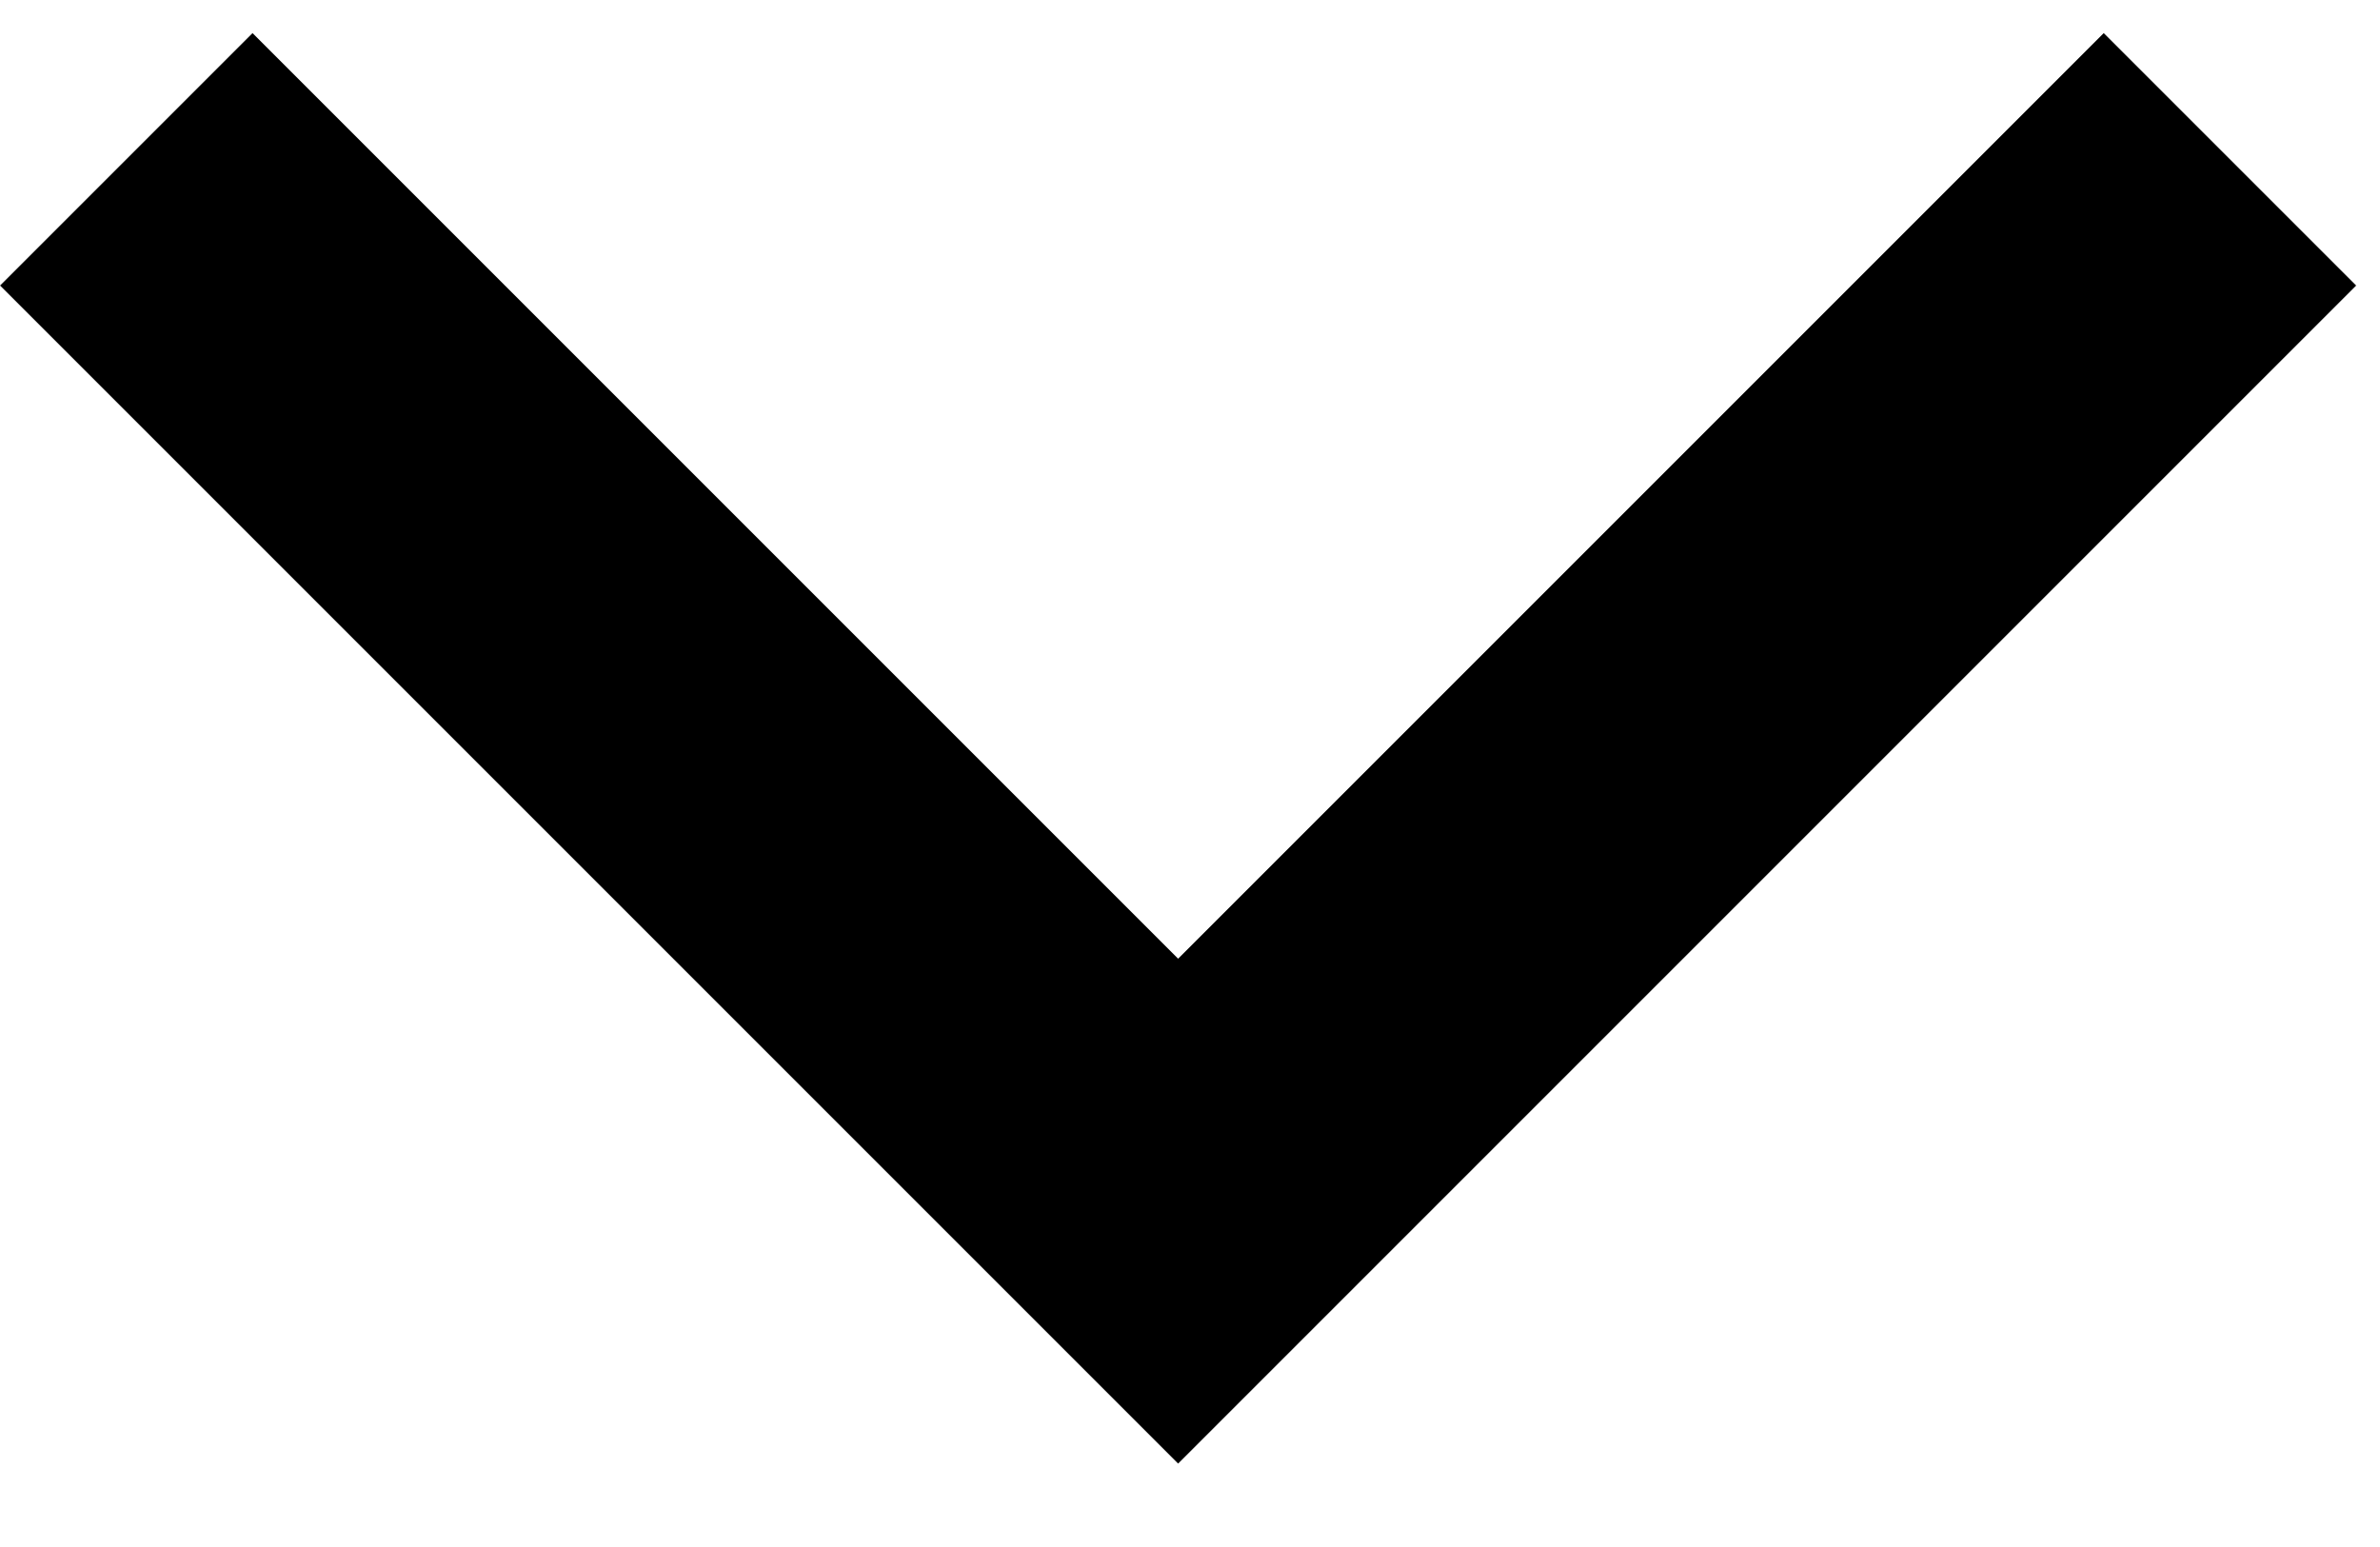
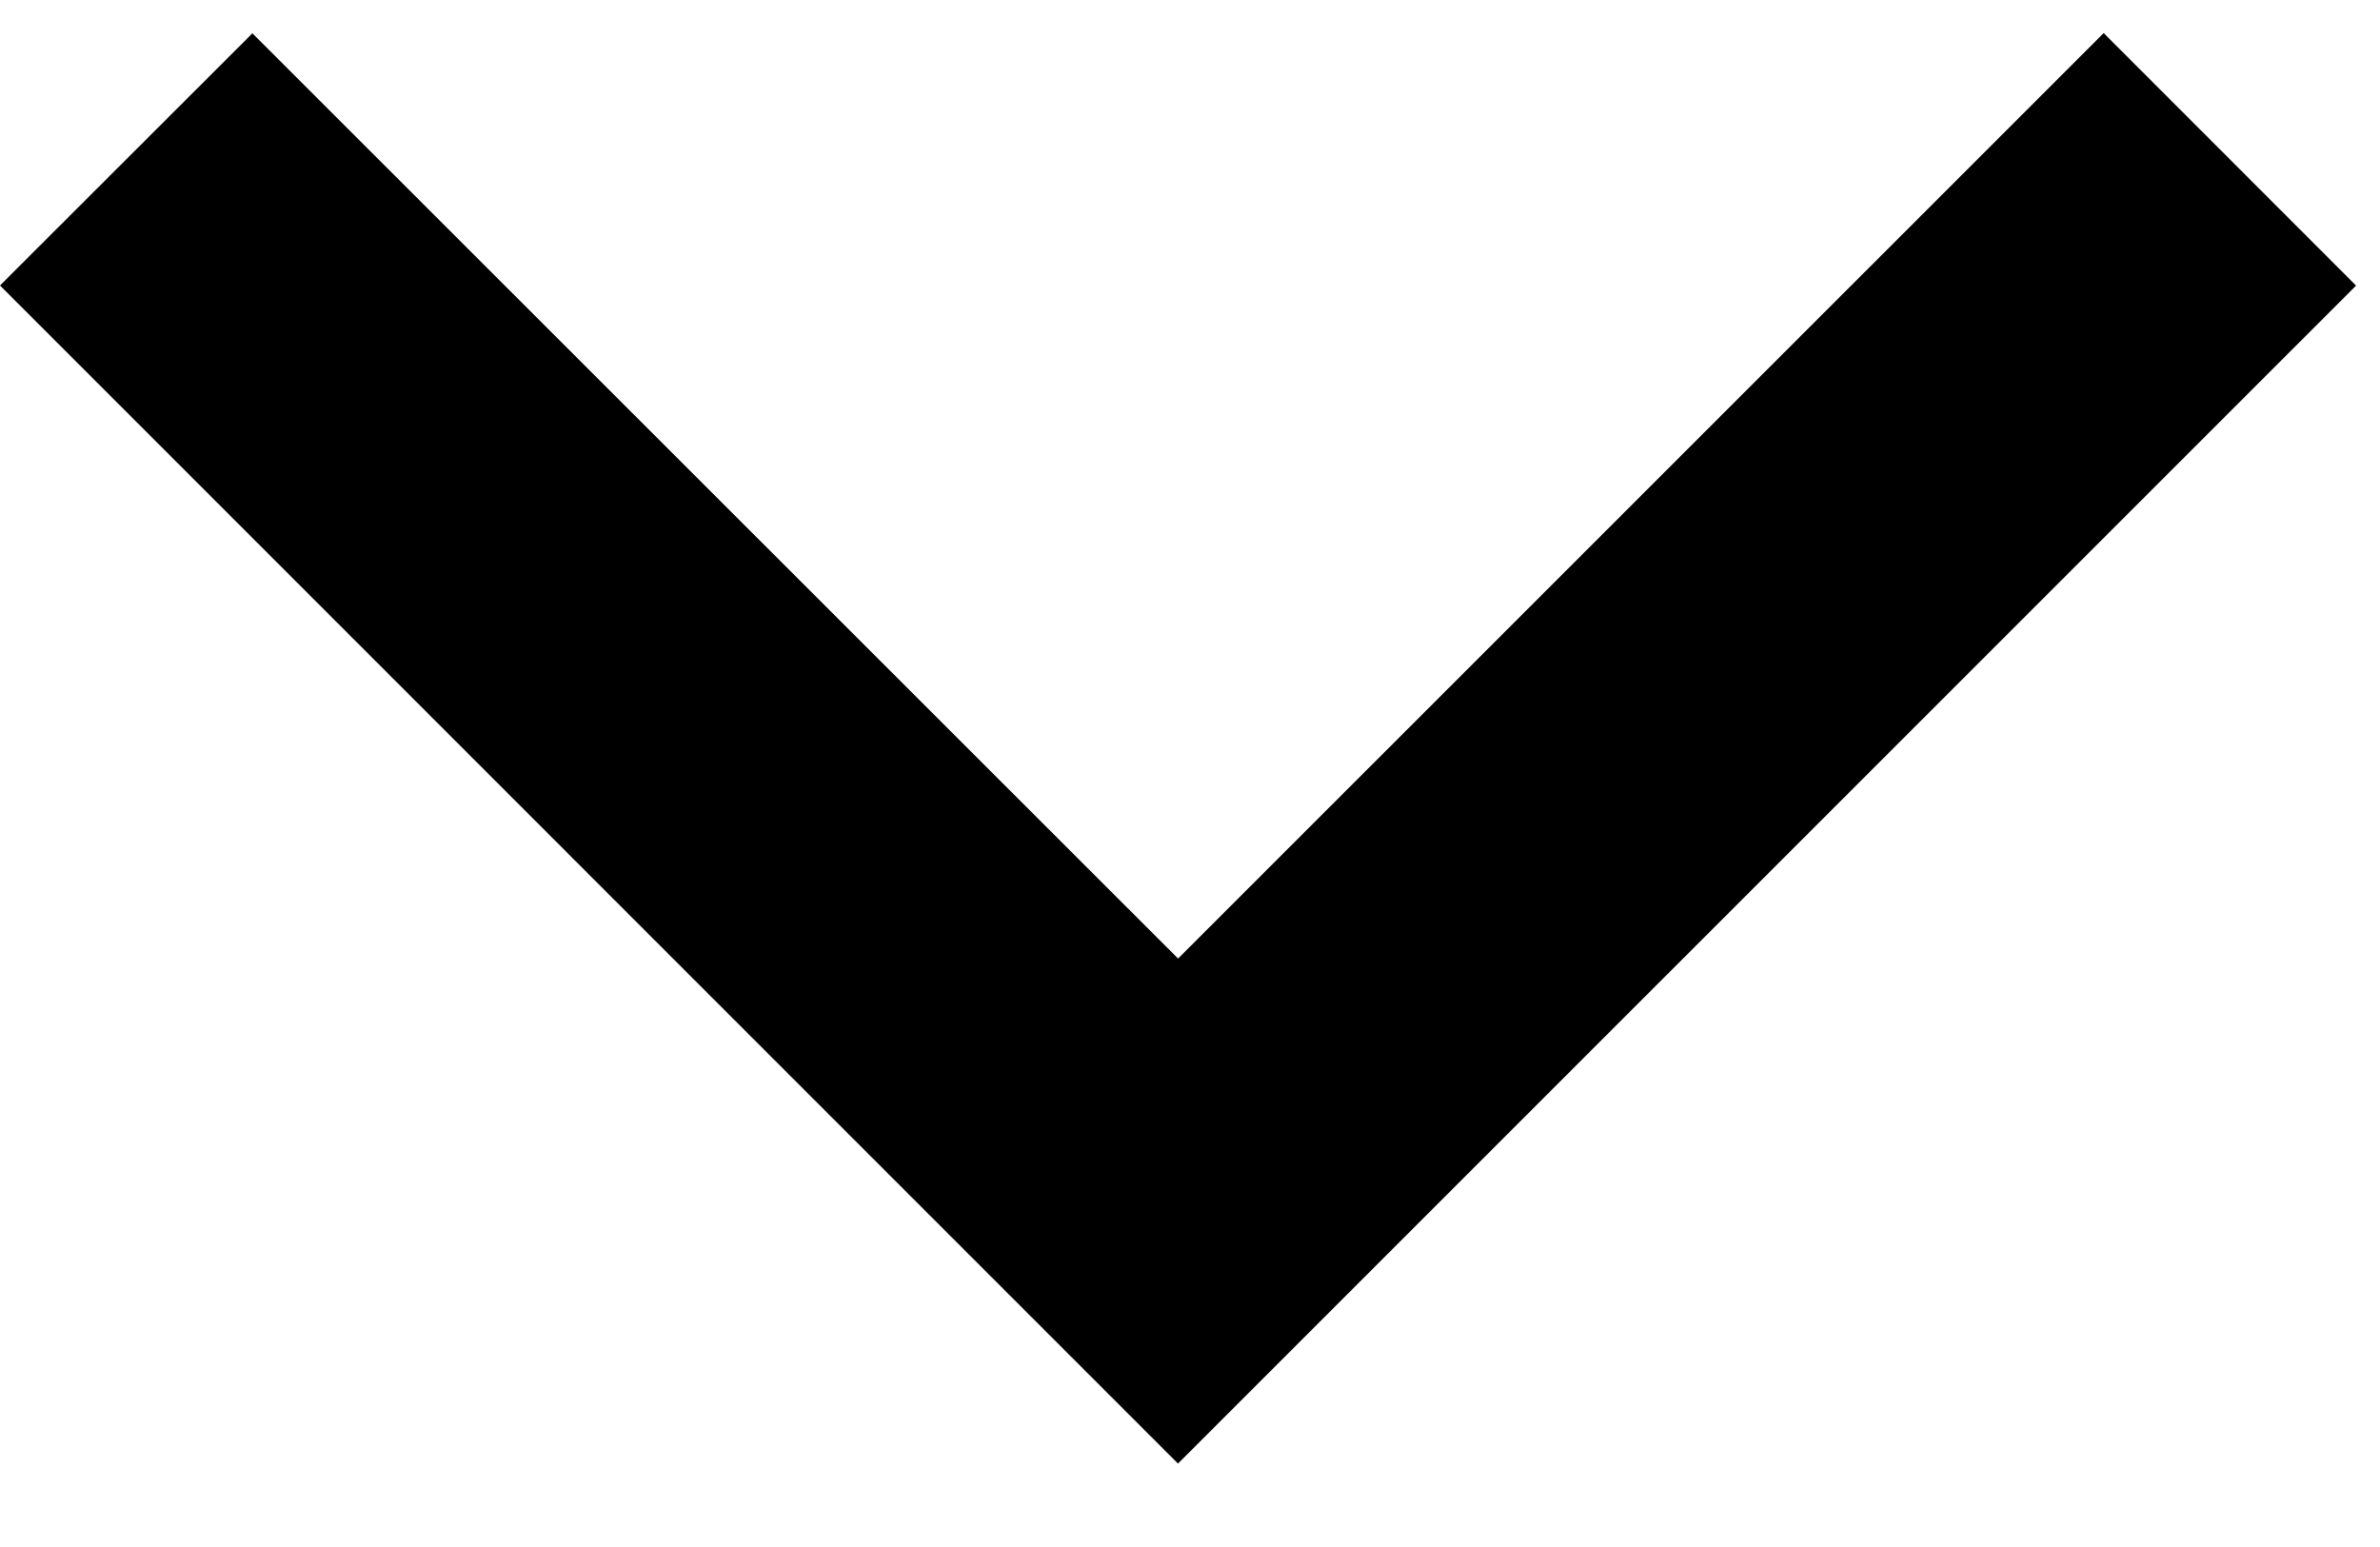
- <svg xmlns="http://www.w3.org/2000/svg" width="20px" height="13px" viewBox="0 0 20 13" version="1.1">
-   <defs />
-   <g id="Symbols" stroke="none" stroke-width="1" fill="none" fill-rule="evenodd">
-     <g id="Icon-/-Arrow-down" fill="#000000">
-       <polygon id="icon" transform="translate(9.899495, 2.399495) rotate(135) translate(-9.899495, -2.399495) " points="2.899 -4.601 16.899 -4.601 16.899 9.399 13.899 9.399 13.899 -1.601 2.899 -1.601" />
-     </g>
-   </g>
+ <svg xmlns="http://www.w3.org/2000/svg" width="20" height="13">
+   <path d="M19.799 2.4l-9.9 9.899L0 2.399 2.121.28 9.9 8.055 17.678.278z" fill="#000" fill-rule="evenodd" />
</svg>
